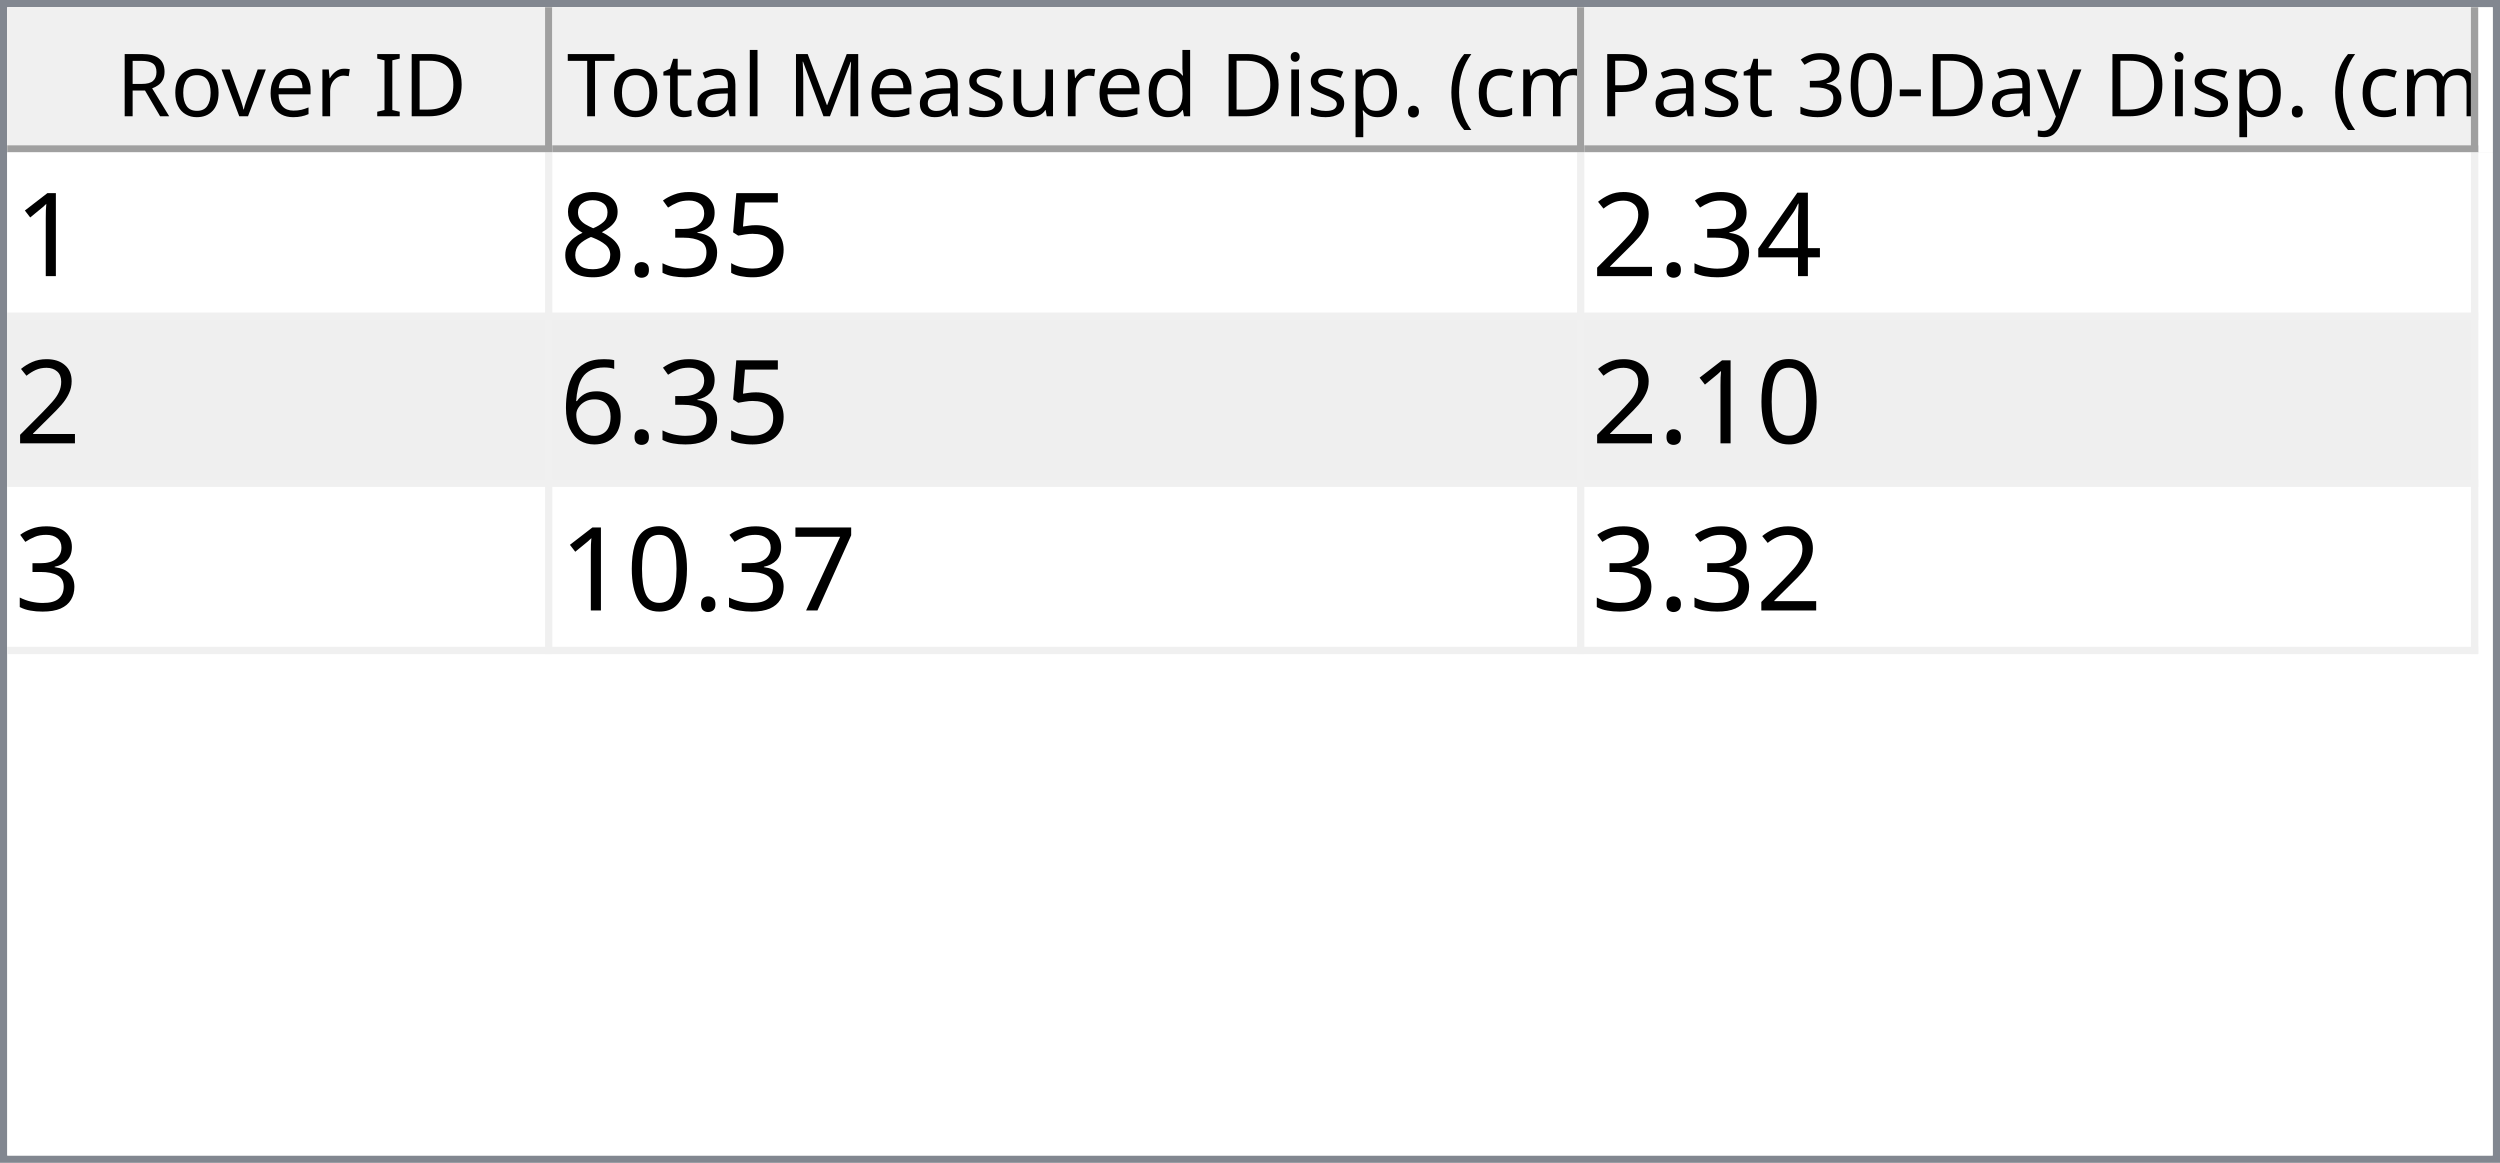
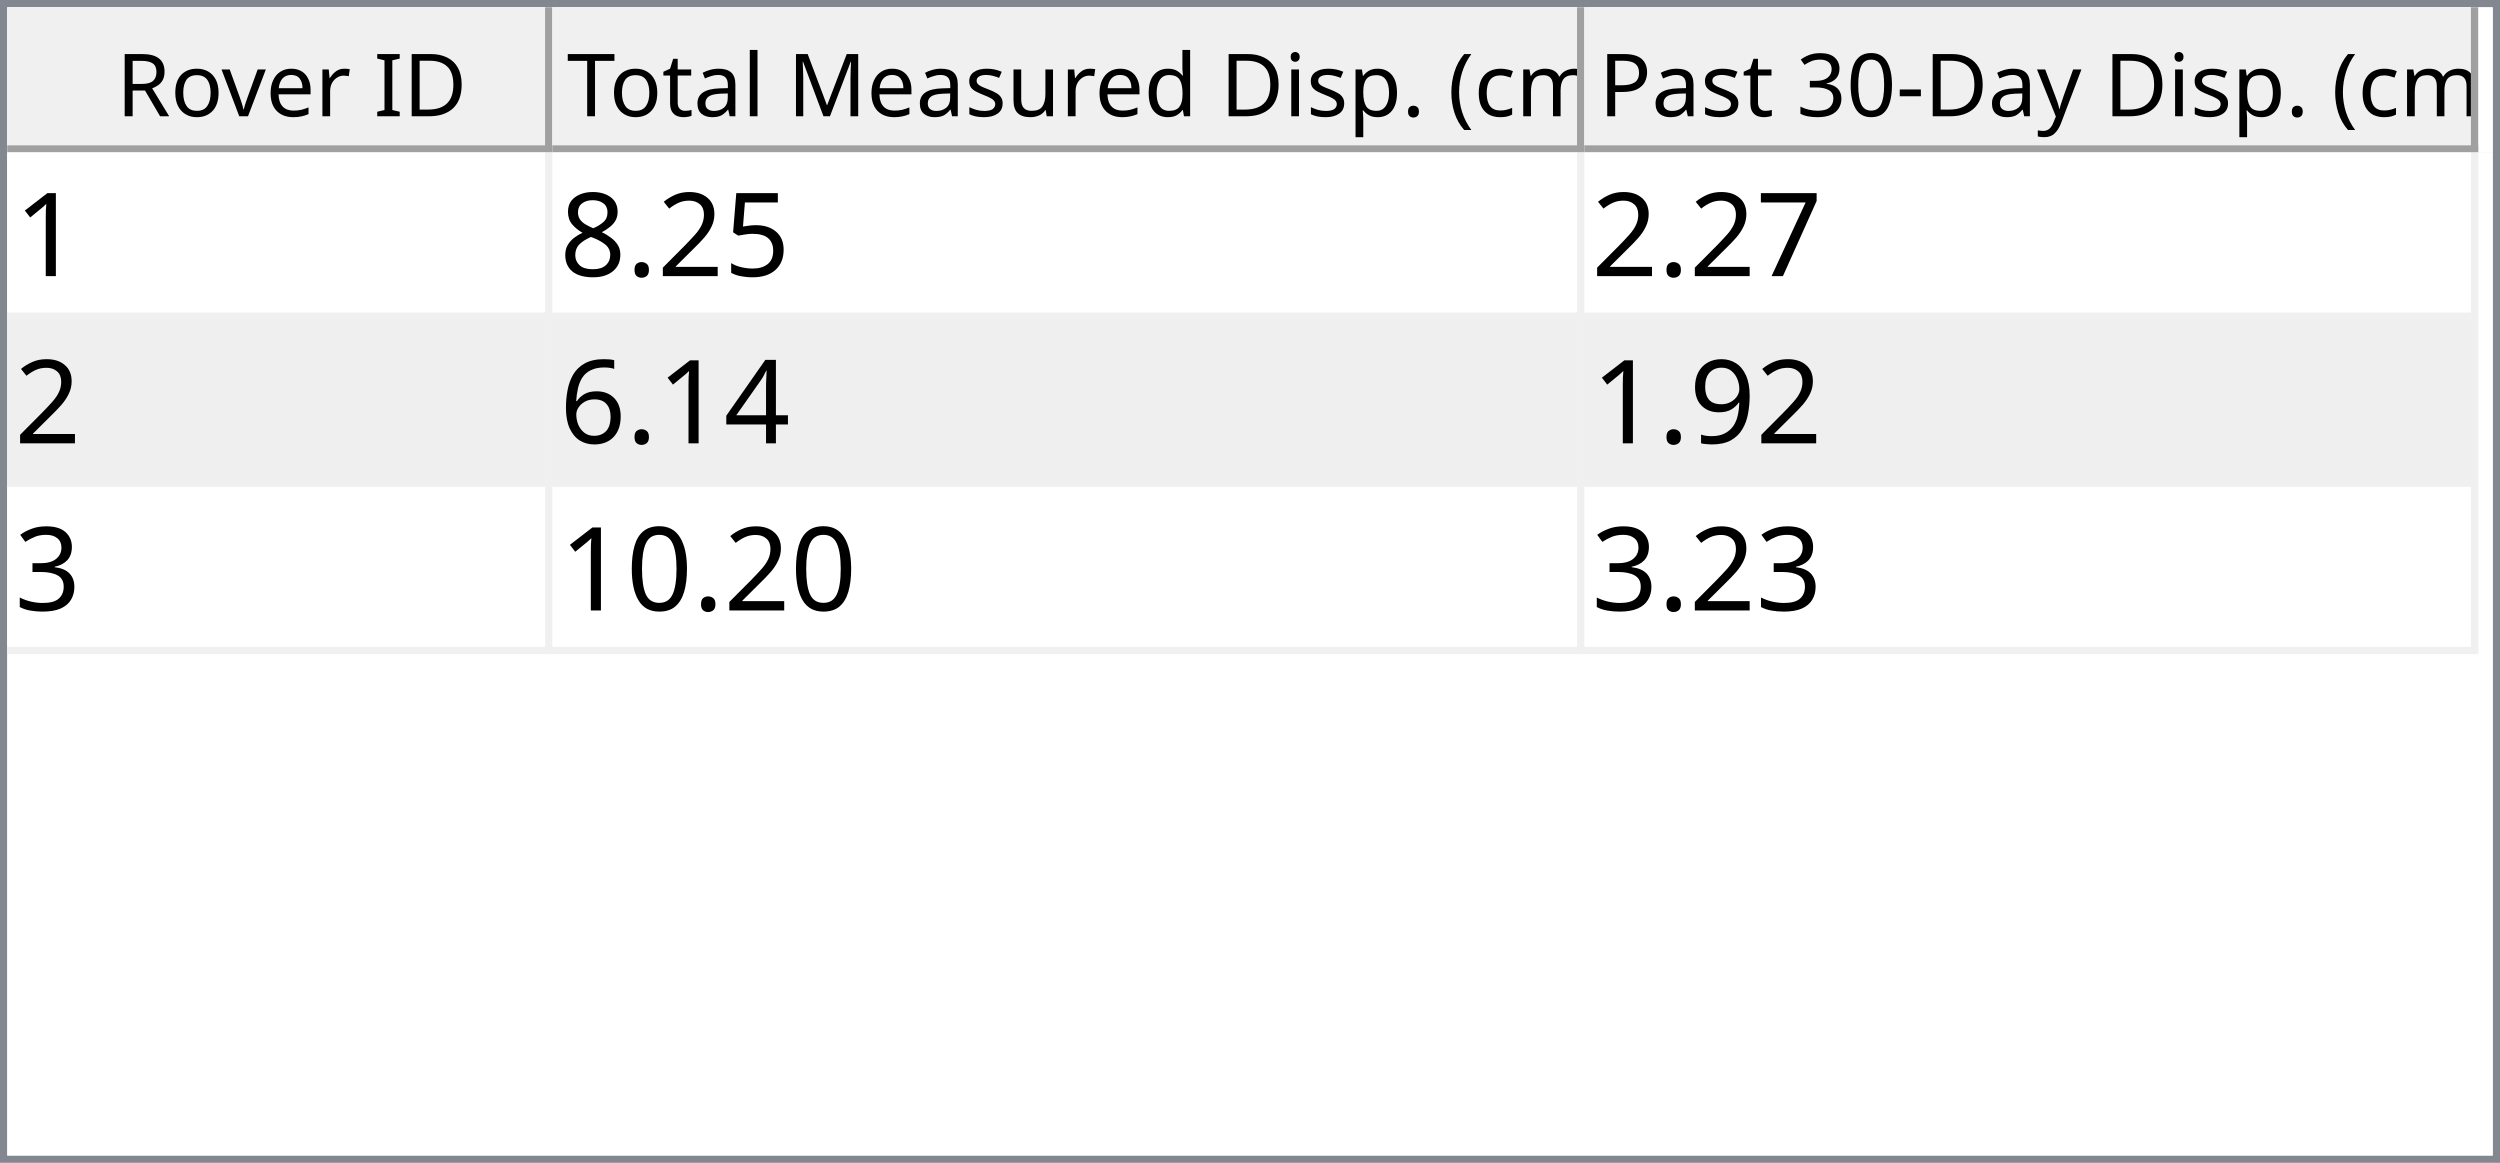
<svg xmlns="http://www.w3.org/2000/svg" style="fill-opacity:1; color-rendering:auto; color-interpolation:auto; text-rendering:auto; stroke:black; stroke-linecap:square; stroke-miterlimit:10; shape-rendering:auto; stroke-opacity:1; fill:black; stroke-dasharray:none; font-weight:normal; stroke-width:1; font-family:'Dialog'; font-style:normal; stroke-linejoin:miter; font-size:12px; stroke-dashoffset:0; image-rendering:auto;" width="344" height="160">
  <defs id="genericDefs" />
  <g>
    <defs id="defs1">
      <clipPath clipPathUnits="userSpaceOnUse" id="clipPath1">
        <path d="M0 0 L344 0 L344 160 L0 160 L0 0 Z" />
      </clipPath>
      <clipPath clipPathUnits="userSpaceOnUse" id="clipPath2">
        <path d="M0 0 L0 160 L344 160 L344 0 Z" />
      </clipPath>
      <clipPath clipPathUnits="userSpaceOnUse" id="clipPath3">
        <path d="M0 0 L0 20 L342 20 L342 0 Z" />
      </clipPath>
      <clipPath clipPathUnits="userSpaceOnUse" id="clipPath4">
        <path d="M0 0 L0 20 L75 20 L75 0 Z" />
      </clipPath>
      <clipPath clipPathUnits="userSpaceOnUse" id="clipPath5">
        <path d="M1 1 L1 19 L74 19 L74 1 Z" />
      </clipPath>
      <clipPath clipPathUnits="userSpaceOnUse" id="clipPath6">
        <path d="M0 0 L0 18 L73 18 L73 0 Z" />
      </clipPath>
      <clipPath clipPathUnits="userSpaceOnUse" id="clipPath7">
        <path d="M-0.5 -0.5 L-0.5 19.5 L74.5 19.5 L74.5 -0.5 Z" />
      </clipPath>
      <clipPath clipPathUnits="userSpaceOnUse" id="clipPath8">
        <path d="M0 0 L0 20 L142 20 L142 0 Z" />
      </clipPath>
      <clipPath clipPathUnits="userSpaceOnUse" id="clipPath9">
        <path d="M1 1 L1 19 L141 19 L141 1 Z" />
      </clipPath>
      <clipPath clipPathUnits="userSpaceOnUse" id="clipPath10">
        <path d="M0 0 L0 18 L140 18 L140 0 Z" />
      </clipPath>
      <clipPath clipPathUnits="userSpaceOnUse" id="clipPath11">
        <path d="M-0.5 -0.5 L-0.5 19.5 L141.5 19.5 L141.5 -0.5 Z" />
      </clipPath>
      <clipPath clipPathUnits="userSpaceOnUse" id="clipPath12">
        <path d="M0 0 L0 20 L123 20 L123 0 Z" />
      </clipPath>
      <clipPath clipPathUnits="userSpaceOnUse" id="clipPath13">
        <path d="M1 1 L1 19 L122 19 L122 1 Z" />
      </clipPath>
      <clipPath clipPathUnits="userSpaceOnUse" id="clipPath14">
        <path d="M0 0 L0 18 L121 18 L121 0 Z" />
      </clipPath>
      <clipPath clipPathUnits="userSpaceOnUse" id="clipPath15">
        <path d="M-0.5 -0.5 L-0.5 19.5 L122.5 19.5 L122.5 -0.5 Z" />
      </clipPath>
      <clipPath clipPathUnits="userSpaceOnUse" id="clipPath16">
        <path d="M0 0 L0 138 L342 138 L342 0 Z" />
      </clipPath>
      <clipPath clipPathUnits="userSpaceOnUse" id="clipPath17">
        <path d="M0 0 L0 69 L340 69 L340 0 Z" />
      </clipPath>
      <clipPath clipPathUnits="userSpaceOnUse" id="clipPath18">
        <path d="M-0.5 -0.5 L-0.5 68.5 L339.5 68.5 L339.5 -0.5 Z" />
      </clipPath>
      <clipPath clipPathUnits="userSpaceOnUse" id="clipPath19">
        <path d="M0 0 L0 22 L74 22 L74 0 Z" />
      </clipPath>
      <clipPath clipPathUnits="userSpaceOnUse" id="clipPath20">
        <path d="M0 0 L0 22 L141 22 L141 0 Z" />
      </clipPath>
      <clipPath clipPathUnits="userSpaceOnUse" id="clipPath21">
        <path d="M0 0 L0 22 L122 22 L122 0 Z" />
      </clipPath>
      <font horiz-adv-x="64.551" id="font1">
        <font-face ascent="107.91" descent="25.098" units-per-em="100" style="font-style:normal; font-family:Segoe UI; font-weight:normal;" />
        <missing-glyph horiz-adv-x="64.551" d="M8.109 0 L8.109 68.266 L56.453 68.266 L56.453 0 L8.109 0 ZM15.328 7.234 L49.219 7.234 L49.219 61.031 L15.328 61.031 L15.328 7.234 Z" />
        <glyph unicode="D" horiz-adv-x="70.117" d="M9.188 0 L9.188 70.016 L28.516 70.016 Q65.531 70.016 65.531 35.891 Q65.531 19.672 55.25 9.836 Q44.969 0 27.734 0 L9.188 0 ZM17.391 62.594 L17.391 7.422 L27.828 7.422 Q41.609 7.422 49.273 14.797 Q56.938 22.172 56.938 35.688 Q56.938 62.594 28.328 62.594 L17.391 62.594 Z" />
        <glyph unicode="I" horiz-adv-x="26.611" d="M17.391 0 L9.188 0 L9.188 70.016 L17.391 70.016 L17.391 0 Z" />
        <glyph unicode=" " horiz-adv-x="27.393" d="" />
        <glyph unicode="r" horiz-adv-x="34.766" d="M34.188 41.891 Q32.078 43.5 28.125 43.5 Q23 43.5 19.555 38.672 Q16.109 33.844 16.109 25.484 L16.109 0 L8.109 0 L8.109 50 L16.109 50 L16.109 39.703 L16.312 39.703 Q18.016 44.969 21.531 47.922 Q25.047 50.875 29.391 50.875 Q32.516 50.875 34.188 50.203 L34.188 41.891 Z" />
        <glyph unicode="e" horiz-adv-x="52.295" d="M48.297 23 L12.984 23 Q13.188 14.656 17.484 10.109 Q21.781 5.562 29.297 5.562 Q37.75 5.562 44.828 11.141 L44.828 3.609 Q38.234 -1.172 27.391 -1.172 Q16.797 -1.172 10.742 5.641 Q4.688 12.453 4.688 24.812 Q4.688 36.469 11.305 43.82 Q17.922 51.172 27.734 51.172 Q37.547 51.172 42.922 44.828 Q48.297 38.484 48.297 27.203 L48.297 23 ZM40.094 29.781 Q40.047 36.719 36.75 40.578 Q33.453 44.438 27.594 44.438 Q21.922 44.438 17.969 40.383 Q14.016 36.328 13.094 29.781 L40.094 29.781 Z" />
        <glyph unicode="v" horiz-adv-x="47.9" d="M47.406 50 L27.484 0 L19.625 0 L0.688 50 L9.469 50 L22.172 13.672 Q23.578 9.672 23.922 6.688 L24.125 6.688 Q24.609 10.453 25.688 13.484 L38.969 50 L47.406 50 Z" />
        <glyph unicode="o" horiz-adv-x="58.594" d="M29 -1.172 Q17.922 -1.172 11.305 5.836 Q4.688 12.844 4.688 24.422 Q4.688 37.016 11.57 44.094 Q18.453 51.172 30.172 51.172 Q41.359 51.172 47.633 44.289 Q53.906 37.406 53.906 25.203 Q53.906 13.234 47.141 6.031 Q40.375 -1.172 29 -1.172 ZM29.594 44.438 Q21.875 44.438 17.383 39.188 Q12.891 33.938 12.891 24.703 Q12.891 15.828 17.43 10.695 Q21.969 5.562 29.594 5.562 Q37.359 5.562 41.531 10.594 Q45.703 15.625 45.703 24.906 Q45.703 34.281 41.531 39.359 Q37.359 44.438 29.594 44.438 Z" />
        <glyph unicode="R" horiz-adv-x="59.814" d="M59.375 0 L49.609 0 L37.891 19.625 Q36.281 22.359 34.766 24.289 Q33.25 26.219 31.664 27.438 Q30.078 28.656 28.25 29.219 Q26.422 29.781 24.125 29.781 L17.391 29.781 L17.391 0 L9.188 0 L9.188 70.016 L30.078 70.016 Q34.672 70.016 38.555 68.867 Q42.438 67.719 45.289 65.375 Q48.141 63.031 49.758 59.547 Q51.375 56.062 51.375 51.375 Q51.375 47.703 50.273 44.656 Q49.172 41.609 47.148 39.211 Q45.125 36.812 42.266 35.133 Q39.406 33.453 35.844 32.516 L35.844 32.328 Q37.594 31.547 38.891 30.547 Q40.188 29.547 41.359 28.18 Q42.531 26.812 43.68 25.078 Q44.828 23.344 46.234 21.047 L59.375 0 ZM17.391 62.594 L17.391 37.203 L28.516 37.203 Q31.594 37.203 34.203 38.133 Q36.812 39.062 38.719 40.797 Q40.625 42.531 41.703 45.047 Q42.781 47.562 42.781 50.688 Q42.781 56.297 39.141 59.445 Q35.5 62.594 28.609 62.594 L17.391 62.594 Z" />
        <glyph unicode=")" horiz-adv-x="30.176" d="M8.297 -15.922 L1.172 -15.922 Q16.406 2.344 16.406 26.812 Q16.406 51.469 1.078 70.016 L8.297 70.016 Q23.531 52.156 23.531 26.703 Q23.531 1.375 8.297 -15.922 Z" />
        <glyph unicode="m" horiz-adv-x="86.133" d="M79.109 0 L71.094 0 L71.094 28.719 Q71.094 37.016 68.531 40.727 Q65.969 44.438 59.906 44.438 Q54.781 44.438 51.195 39.75 Q47.609 35.062 47.609 28.516 L47.609 0 L39.594 0 L39.594 29.688 Q39.594 44.438 28.219 44.438 Q22.953 44.438 19.531 40.016 Q16.109 35.594 16.109 28.516 L16.109 0 L8.109 0 L8.109 50 L16.109 50 L16.109 42.094 L16.312 42.094 Q21.625 51.172 31.844 51.172 Q36.969 51.172 40.773 48.312 Q44.578 45.453 46 40.828 Q51.562 51.172 62.594 51.172 Q79.109 51.172 79.109 30.812 L79.109 0 Z" />
        <glyph unicode="c" horiz-adv-x="46.191" d="M42.188 2.297 Q36.422 -1.172 28.516 -1.172 Q17.828 -1.172 11.258 5.789 Q4.688 12.75 4.688 23.828 Q4.688 36.188 11.766 43.68 Q18.844 51.172 30.672 51.172 Q37.25 51.172 42.281 48.734 L42.281 40.531 Q36.719 44.438 30.375 44.438 Q22.703 44.438 17.797 38.945 Q12.891 33.453 12.891 24.516 Q12.891 15.719 17.508 10.641 Q22.125 5.562 29.891 5.562 Q36.422 5.562 42.188 9.906 L42.188 2.297 Z" />
        <glyph unicode="(" horiz-adv-x="30.176" d="M29.109 -15.922 L21.969 -15.922 Q6.844 1.375 6.844 26.703 Q6.844 52.156 21.969 70.016 L29.203 70.016 Q13.875 51.469 13.875 26.812 Q13.875 2.344 29.109 -15.922 Z" />
        <glyph unicode="." horiz-adv-x="21.68" d="M10.891 -1.078 Q8.641 -1.078 7.055 0.539 Q5.469 2.156 5.469 4.391 Q5.469 6.641 7.055 8.273 Q8.641 9.906 10.891 9.906 Q13.188 9.906 14.797 8.273 Q16.406 6.641 16.406 4.391 Q16.406 2.156 14.797 0.539 Q13.188 -1.078 10.891 -1.078 Z" />
        <glyph unicode="p" horiz-adv-x="58.789" d="M16.312 7.234 L16.109 7.234 L16.109 -23 L8.109 -23 L8.109 50 L16.109 50 L16.109 41.219 L16.312 41.219 Q22.219 51.172 33.594 51.172 Q43.266 51.172 48.688 44.461 Q54.109 37.75 54.109 26.469 Q54.109 13.922 48 6.375 Q41.891 -1.172 31.297 -1.172 Q21.578 -1.172 16.312 7.234 ZM16.109 27.391 L16.109 20.406 Q16.109 14.203 20.141 9.883 Q24.172 5.562 30.375 5.562 Q37.641 5.562 41.773 11.133 Q45.906 16.703 45.906 26.609 Q45.906 34.969 42.047 39.703 Q38.188 44.438 31.594 44.438 Q24.609 44.438 20.359 39.578 Q16.109 34.719 16.109 27.391 Z" />
        <glyph unicode="i" horiz-adv-x="24.219" d="M12.203 62.703 Q10.062 62.703 8.547 64.164 Q7.031 65.625 7.031 67.875 Q7.031 70.125 8.547 71.609 Q10.062 73.094 12.203 73.094 Q14.406 73.094 15.945 71.609 Q17.484 70.125 17.484 67.875 Q17.484 65.719 15.945 64.211 Q14.406 62.703 12.203 62.703 ZM16.109 0 L8.109 0 L8.109 50 L16.109 50 L16.109 0 Z" />
        <glyph unicode="d" horiz-adv-x="58.887" d="M50.781 0 L42.781 0 L42.781 8.5 L42.578 8.5 Q37.016 -1.172 25.391 -1.172 Q15.969 -1.172 10.328 5.539 Q4.688 12.25 4.688 23.828 Q4.688 36.234 10.938 43.703 Q17.188 51.172 27.594 51.172 Q37.891 51.172 42.578 43.062 L42.781 43.062 L42.781 74.031 L50.781 74.031 L50.781 0 ZM42.781 22.609 L42.781 29.984 Q42.781 36.031 38.773 40.234 Q34.766 44.438 28.609 44.438 Q21.297 44.438 17.094 39.062 Q12.891 33.688 12.891 24.219 Q12.891 15.578 16.922 10.57 Q20.953 5.562 27.734 5.562 Q34.422 5.562 38.602 10.398 Q42.781 15.234 42.781 22.609 Z" />
        <glyph unicode="u" horiz-adv-x="56.592" d="M48.531 0 L40.531 0 L40.531 7.906 L40.328 7.906 Q35.359 -1.172 24.906 -1.172 Q7.031 -1.172 7.031 20.125 L7.031 50 L14.984 50 L14.984 21.391 Q14.984 5.562 27.094 5.562 Q32.953 5.562 36.742 9.883 Q40.531 14.203 40.531 21.188 L40.531 50 L48.531 50 L48.531 0 Z" />
        <glyph unicode="s" horiz-adv-x="42.432" d="M5.078 1.812 L5.078 10.406 Q11.625 5.562 19.484 5.562 Q30.031 5.562 30.031 12.594 Q30.031 14.594 29.125 15.992 Q28.219 17.391 26.68 18.461 Q25.141 19.531 23.07 20.383 Q21 21.234 18.609 22.172 Q15.281 23.484 12.766 24.828 Q10.25 26.172 8.57 27.859 Q6.891 29.547 6.031 31.695 Q5.172 33.844 5.172 36.719 Q5.172 40.234 6.789 42.945 Q8.406 45.656 11.086 47.484 Q13.766 49.312 17.211 50.242 Q20.656 51.172 24.312 51.172 Q30.812 51.172 35.938 48.922 L35.938 40.828 Q30.422 44.438 23.25 44.438 Q21 44.438 19.195 43.922 Q17.391 43.406 16.094 42.477 Q14.797 41.547 14.086 40.258 Q13.375 38.969 13.375 37.406 Q13.375 35.453 14.086 34.133 Q14.797 32.812 16.164 31.789 Q17.531 30.766 19.484 29.938 Q21.438 29.109 23.922 28.125 Q27.25 26.859 29.883 25.516 Q32.516 24.172 34.375 22.484 Q36.234 20.797 37.234 18.602 Q38.234 16.406 38.234 13.375 Q38.234 9.672 36.602 6.938 Q34.969 4.203 32.234 2.398 Q29.5 0.594 25.93 -0.289 Q22.359 -1.172 18.453 -1.172 Q10.75 -1.172 5.078 1.812 Z" />
        <glyph unicode="M" horiz-adv-x="89.795" d="M80.562 0 L72.406 0 L72.406 46.969 Q72.406 52.547 73.094 60.594 L72.906 60.594 Q71.734 55.859 70.797 53.812 L46.875 0 L42.875 0 L19 53.422 Q17.969 55.766 16.891 60.594 L16.703 60.594 Q17.094 56.391 17.094 46.875 L17.094 0 L9.188 0 L9.188 70.016 L20.016 70.016 L41.5 21.188 Q44 15.578 44.734 12.797 L45.016 12.797 Q47.125 18.562 48.391 21.391 L70.312 70.016 L80.562 70.016 L80.562 0 Z" />
        <glyph unicode="l" horiz-adv-x="24.219" d="M16.109 0 L8.109 0 L8.109 74.031 L16.109 74.031 L16.109 0 Z" />
        <glyph unicode="a" horiz-adv-x="50.879" d="M43.891 0 L35.891 0 L35.891 7.812 L35.688 7.812 Q30.469 -1.172 20.312 -1.172 Q12.844 -1.172 8.617 2.781 Q4.391 6.734 4.391 13.281 Q4.391 27.297 20.906 29.594 L35.891 31.688 Q35.891 44.438 25.594 44.438 Q16.547 44.438 9.281 38.281 L9.281 46.484 Q16.656 51.172 26.266 51.172 Q43.891 51.172 43.891 32.516 L43.891 0 ZM35.891 25.297 L23.828 23.641 Q18.266 22.859 15.43 20.875 Q12.594 18.891 12.594 13.875 Q12.594 10.203 15.211 7.883 Q17.828 5.562 22.172 5.562 Q28.125 5.562 32.008 9.742 Q35.891 13.922 35.891 20.312 L35.891 25.297 Z" />
        <glyph unicode="t" horiz-adv-x="33.887" d="M31.297 0.484 Q28.469 -1.078 23.828 -1.078 Q10.688 -1.078 10.688 13.578 L10.688 43.172 L2.094 43.172 L2.094 50 L10.688 50 L10.688 62.203 L18.703 64.797 L18.703 50 L31.297 50 L31.297 43.172 L18.703 43.172 L18.703 14.984 Q18.703 9.969 20.414 7.82 Q22.125 5.672 26.078 5.672 Q29.109 5.672 31.297 7.328 L31.297 0.484 Z" />
        <glyph unicode="T" horiz-adv-x="52.393" d="M50.594 62.594 L30.375 62.594 L30.375 0 L22.172 0 L22.172 62.594 L2 62.594 L2 70.016 L50.594 70.016 L50.594 62.594 Z" />
        <glyph unicode="y" horiz-adv-x="48.389" d="M47.906 50 L24.906 -8.016 Q18.75 -23.531 7.625 -23.531 Q4.5 -23.531 2.391 -22.906 L2.391 -15.719 Q4.984 -16.609 7.125 -16.609 Q13.188 -16.609 16.219 -9.375 L20.219 0.094 L0.688 50 L9.578 50 L23.094 11.531 Q23.344 10.797 24.125 7.719 L24.422 7.719 Q24.656 8.891 25.391 11.422 L39.594 50 L47.906 50 Z" />
        <glyph unicode="-" horiz-adv-x="39.99" d="M33.688 24.703 L7.031 24.703 L7.031 31 L33.688 31 L33.688 24.703 Z" />
        <glyph unicode="0" horiz-adv-x="53.906" d="M49.812 35.297 Q49.812 26.516 48.219 19.727 Q46.625 12.938 43.625 8.273 Q40.625 3.609 36.258 1.195 Q31.891 -1.219 26.312 -1.219 Q21.047 -1.219 16.922 1.102 Q12.797 3.422 9.961 7.867 Q7.125 12.312 5.664 18.781 Q4.203 25.25 4.203 33.594 Q4.203 42.781 5.742 49.812 Q7.281 56.844 10.258 61.602 Q13.234 66.359 17.656 68.773 Q22.078 71.188 27.781 71.188 Q49.812 71.188 49.812 35.297 ZM41.609 34.516 Q41.609 64.406 27.391 64.406 Q12.406 64.406 12.406 33.984 Q12.406 5.609 27.094 5.609 Q41.609 5.609 41.609 34.516 Z" />
        <glyph unicode="3" horiz-adv-x="53.906" d="M46.531 19.828 Q46.531 15.094 44.75 11.211 Q42.969 7.328 39.719 4.57 Q36.469 1.812 31.93 0.297 Q27.391 -1.219 21.922 -1.219 Q11.922 -1.219 6 2.594 L6 11.188 Q13.094 5.609 22.219 5.609 Q25.875 5.609 28.828 6.539 Q31.781 7.469 33.906 9.227 Q36.031 10.984 37.18 13.477 Q38.328 15.969 38.328 19.094 Q38.328 32.812 18.797 32.812 L12.984 32.812 L12.984 39.594 L18.5 39.594 Q35.797 39.594 35.797 52.484 Q35.797 64.406 22.609 64.406 Q15.188 64.406 8.688 59.422 L8.688 67.188 Q15.375 71.188 24.609 71.188 Q29 71.188 32.57 69.969 Q36.141 68.75 38.68 66.555 Q41.219 64.359 42.609 61.281 Q44 58.203 44 54.5 Q44 40.672 30.031 36.719 L30.031 36.531 Q33.594 36.141 36.625 34.797 Q39.656 33.453 41.852 31.305 Q44.047 29.156 45.289 26.25 Q46.531 23.344 46.531 19.828 Z" />
        <glyph unicode="P" horiz-adv-x="56.006" d="M17.391 26.469 L17.391 0 L9.188 0 L9.188 70.016 L28.422 70.016 Q39.656 70.016 45.828 64.547 Q52 59.078 52 49.125 Q52 39.156 45.141 32.812 Q38.281 26.469 26.609 26.469 L17.391 26.469 ZM17.391 62.594 L17.391 33.891 L25.984 33.891 Q34.469 33.891 38.938 37.773 Q43.406 41.656 43.406 48.734 Q43.406 62.594 27 62.594 L17.391 62.594 Z" />
      </font>
      <font horiz-adv-x="75.0" id="font2">
        <font-face ascent="100.537" descent="21.973" units-per-em="100" style="font-style:normal; font-family:sans-serif; font-weight:normal;" />
        <missing-glyph horiz-adv-x="75.0" d="M12.5 0 L12.5 62.5 L62.5 62.5 L62.5 0 L12.5 0 ZM14.062 1.562 L60.938 1.562 L60.938 60.938 L14.062 60.938 L14.062 1.562 Z" />
        <glyph unicode="1" horiz-adv-x="55.615" d="M37.25 0 L28.469 0 L28.469 56 Q25.297 52.984 20.141 49.953 Q14.984 46.922 10.891 45.406 L10.891 53.906 Q18.266 57.375 23.781 62.305 Q29.297 67.234 31.594 71.875 L37.25 71.875 L37.25 0 Z" />
        <glyph unicode="5" horiz-adv-x="55.615" d="M4.156 18.75 L13.375 19.531 Q14.406 12.797 18.141 9.398 Q21.875 6 27.156 6 Q33.5 6 37.891 10.789 Q42.281 15.578 42.281 23.484 Q42.281 31 38.062 35.352 Q33.844 39.703 27 39.703 Q22.75 39.703 19.336 37.773 Q15.922 35.844 13.969 32.766 L5.719 33.844 L12.641 70.609 L48.25 70.609 L48.25 62.203 L19.672 62.203 L15.828 42.969 Q22.266 47.469 29.344 47.469 Q38.719 47.469 45.164 40.969 Q51.609 34.469 51.609 24.266 Q51.609 14.547 45.953 7.469 Q39.062 -1.219 27.156 -1.219 Q17.391 -1.219 11.211 4.25 Q5.031 9.719 4.156 18.75 Z" />
-         <glyph unicode="3" horiz-adv-x="55.615" d="M4.203 18.891 L12.984 20.062 Q14.5 12.594 18.141 9.297 Q21.781 6 27 6 Q33.203 6 37.477 10.297 Q41.75 14.594 41.75 20.953 Q41.75 27 37.797 30.93 Q33.844 34.859 27.734 34.859 Q25.25 34.859 21.531 33.891 L22.516 41.609 Q23.391 41.5 23.922 41.5 Q29.547 41.5 34.039 44.43 Q38.531 47.359 38.531 53.469 Q38.531 58.297 35.258 61.477 Q31.984 64.656 26.812 64.656 Q21.688 64.656 18.266 61.43 Q14.844 58.203 13.875 51.766 L5.078 53.328 Q6.688 62.156 12.398 67.016 Q18.109 71.875 26.609 71.875 Q32.469 71.875 37.398 69.359 Q42.328 66.844 44.945 62.5 Q47.562 58.156 47.562 53.266 Q47.562 48.641 45.07 44.828 Q42.578 41.016 37.703 38.766 Q44.047 37.312 47.562 32.695 Q51.078 28.078 51.078 21.141 Q51.078 11.766 44.242 5.25 Q37.406 -1.266 26.953 -1.266 Q17.531 -1.266 11.305 4.352 Q5.078 9.969 4.203 18.891 Z" />
+         <glyph unicode="2" horiz-adv-x="55.615" d="M50.344 8.453 L50.344 0 L3.031 0 Q2.938 3.172 4.047 6.109 Q5.859 10.938 9.836 15.625 Q13.812 20.312 21.344 26.469 Q33.016 36.031 37.117 41.625 Q41.219 47.219 41.219 52.203 Q41.219 57.422 37.477 61.008 Q33.734 64.594 27.734 64.594 Q21.391 64.594 17.578 60.789 Q13.766 56.984 13.719 50.25 L4.688 51.172 Q5.609 61.281 11.664 66.578 Q17.719 71.875 27.938 71.875 Q38.234 71.875 44.242 66.164 Q50.25 60.453 50.25 52 Q50.25 47.703 48.492 43.555 Q46.734 39.406 42.656 34.812 Q38.578 30.219 29.109 22.219 Q21.188 15.578 18.945 13.211 Q16.703 10.844 15.234 8.453 L50.344 8.453 Z" />
        <glyph unicode="." horiz-adv-x="27.783" d="M9.078 0 L9.078 10.016 L19.094 10.016 L19.094 0 L9.078 0 Z" />
        <glyph unicode="8" horiz-adv-x="55.615" d="M17.672 38.812 Q12.203 40.828 9.57 44.539 Q6.938 48.25 6.938 53.422 Q6.938 61.234 12.555 66.555 Q18.172 71.875 27.484 71.875 Q36.859 71.875 42.578 66.43 Q48.297 60.984 48.297 53.172 Q48.297 48.188 45.68 44.508 Q43.062 40.828 37.75 38.812 Q44.344 36.672 47.781 31.883 Q51.219 27.094 51.219 20.453 Q51.219 11.281 44.727 5.031 Q38.234 -1.219 27.641 -1.219 Q17.047 -1.219 10.547 5.055 Q4.047 11.328 4.047 20.703 Q4.047 27.688 7.594 32.398 Q11.141 37.109 17.672 38.812 ZM15.922 53.719 Q15.922 48.641 19.195 45.414 Q22.469 42.188 27.688 42.188 Q32.766 42.188 36.016 45.383 Q39.266 48.578 39.266 53.219 Q39.266 58.062 35.914 61.359 Q32.562 64.656 27.594 64.656 Q22.562 64.656 19.242 61.43 Q15.922 58.203 15.922 53.719 ZM13.094 20.656 Q13.094 16.891 14.875 13.375 Q16.656 9.859 20.172 7.93 Q23.688 6 27.734 6 Q34.031 6 38.133 10.055 Q42.234 14.109 42.234 20.359 Q42.234 26.703 38.016 30.859 Q33.797 35.016 27.438 35.016 Q21.234 35.016 17.164 30.914 Q13.094 26.812 13.094 20.656 Z" />
+         <glyph unicode="7" horiz-adv-x="55.615" d="M4.734 62.203 L4.734 70.656 L51.078 70.656 L51.078 63.812 Q44.234 56.547 37.523 44.484 Q30.812 32.422 27.156 19.672 Q24.516 10.688 23.781 0 L14.75 0 Q14.891 8.453 18.062 20.414 Q21.234 32.375 27.172 43.484 Q33.109 54.594 39.797 62.203 L4.734 62.203 Z" />
        <glyph unicode="4" horiz-adv-x="55.615" d="M32.328 0 L32.328 17.141 L1.266 17.141 L1.266 25.203 L33.938 71.578 L41.109 71.578 L41.109 25.203 L50.781 25.203 L50.781 17.141 L41.109 17.141 L41.109 0 L32.328 0 ZM32.328 25.203 L32.328 57.469 L9.906 25.203 L32.328 25.203 Z" />
-         <glyph unicode="2" horiz-adv-x="55.615" d="M50.344 8.453 L50.344 0 L3.031 0 Q2.938 3.172 4.047 6.109 Q5.859 10.938 9.836 15.625 Q13.812 20.312 21.344 26.469 Q33.016 36.031 37.117 41.625 Q41.219 47.219 41.219 52.203 Q41.219 57.422 37.477 61.008 Q33.734 64.594 27.734 64.594 Q21.391 64.594 17.578 60.789 Q13.766 56.984 13.719 50.25 L4.688 51.172 Q5.609 61.281 11.664 66.578 Q17.719 71.875 27.938 71.875 Q38.234 71.875 44.242 66.164 Q50.25 60.453 50.25 52 Q50.25 47.703 48.492 43.555 Q46.734 39.406 42.656 34.812 Q38.578 30.219 29.109 22.219 Q21.188 15.578 18.945 13.211 Q16.703 10.844 15.234 8.453 L50.344 8.453 Z" />
        <glyph unicode="6" horiz-adv-x="55.615" d="M49.75 54.047 L41.016 53.375 Q39.844 58.547 37.703 60.891 Q34.125 64.656 28.906 64.656 Q24.703 64.656 21.531 62.312 Q17.391 59.281 14.992 53.469 Q12.594 47.656 12.5 36.922 Q15.672 41.75 20.266 44.094 Q24.859 46.438 29.891 46.438 Q38.672 46.438 44.852 39.969 Q51.031 33.5 51.031 23.25 Q51.031 16.5 48.125 10.719 Q45.219 4.938 40.141 1.859 Q35.062 -1.219 28.609 -1.219 Q17.625 -1.219 10.695 6.859 Q3.766 14.938 3.766 33.5 Q3.766 54.25 11.422 63.672 Q18.109 71.875 29.438 71.875 Q37.891 71.875 43.289 67.141 Q48.688 62.406 49.75 54.047 ZM13.875 23.188 Q13.875 18.656 15.797 14.508 Q17.719 10.359 21.188 8.18 Q24.656 6 28.469 6 Q34.031 6 38.039 10.492 Q42.047 14.984 42.047 22.703 Q42.047 30.125 38.086 34.398 Q34.125 38.672 28.125 38.672 Q22.172 38.672 18.023 34.398 Q13.875 30.125 13.875 23.188 Z" />
+         <glyph unicode="9" horiz-adv-x="55.615" d="M5.469 16.547 L13.922 17.328 Q14.984 11.375 18.016 8.688 Q21.047 6 25.781 6 Q29.828 6 32.883 7.859 Q35.938 9.719 37.891 12.82 Q39.844 15.922 41.164 21.195 Q42.484 26.469 42.484 31.938 Q42.484 32.516 42.438 33.688 Q39.797 29.5 35.234 26.883 Q30.672 24.266 25.344 24.266 Q16.453 24.266 10.305 30.711 Q4.156 37.156 4.156 47.703 Q4.156 58.594 10.578 65.234 Q17 71.875 26.656 71.875 Q33.641 71.875 39.43 68.117 Q45.219 64.359 48.219 57.398 Q51.219 50.438 51.219 37.25 Q51.219 23.531 48.242 15.406 Q45.266 7.281 39.383 3.031 Q33.5 -1.219 25.594 -1.219 Q17.188 -1.219 11.867 3.445 Q6.547 8.109 5.469 16.547 ZM41.453 48.141 Q41.453 55.719 37.43 60.156 Q33.406 64.594 27.734 64.594 Q21.875 64.594 17.531 59.812 Q13.188 55.031 13.188 47.406 Q13.188 40.578 17.312 36.305 Q21.438 32.031 27.484 32.031 Q33.594 32.031 37.523 36.305 Q41.453 40.578 41.453 48.141 Z" />
+         <glyph unicode="3" horiz-adv-x="55.615" d="M4.203 18.891 L12.984 20.062 Q14.5 12.594 18.141 9.297 Q21.781 6 27 6 Q33.203 6 37.477 10.297 Q41.75 14.594 41.75 20.953 Q41.75 27 37.797 30.93 Q33.844 34.859 27.734 34.859 Q25.25 34.859 21.531 33.891 L22.516 41.609 Q23.391 41.5 23.922 41.5 Q29.547 41.5 34.039 44.43 Q38.531 47.359 38.531 53.469 Q38.531 58.297 35.258 61.477 Q31.984 64.656 26.812 64.656 Q21.688 64.656 18.266 61.43 Q14.844 58.203 13.875 51.766 L5.078 53.328 Q6.688 62.156 12.398 67.016 Q18.109 71.875 26.609 71.875 Q32.469 71.875 37.398 69.359 Q42.328 66.844 44.945 62.5 Q47.562 58.156 47.562 53.266 Q47.562 48.641 45.07 44.828 Q42.578 41.016 37.703 38.766 Q44.047 37.312 47.562 32.695 Q51.078 28.078 51.078 21.141 Q51.078 11.766 44.242 5.25 Q37.406 -1.266 26.953 -1.266 Q17.531 -1.266 11.305 4.352 Q5.078 9.969 4.203 18.891 Z" />
        <glyph unicode="0" horiz-adv-x="55.615" d="M4.156 35.297 Q4.156 48 6.766 55.742 Q9.375 63.484 14.523 67.68 Q19.672 71.875 27.484 71.875 Q33.25 71.875 37.594 69.555 Q41.938 67.234 44.773 62.867 Q47.609 58.5 49.219 52.227 Q50.828 45.953 50.828 35.297 Q50.828 22.703 48.242 14.969 Q45.656 7.234 40.508 3.008 Q35.359 -1.219 27.484 -1.219 Q17.141 -1.219 11.234 6.203 Q4.156 15.141 4.156 35.297 ZM13.188 35.297 Q13.188 17.672 17.312 11.836 Q21.438 6 27.484 6 Q33.547 6 37.672 11.859 Q41.797 17.719 41.797 35.297 Q41.797 52.984 37.672 58.789 Q33.547 64.594 27.391 64.594 Q21.344 64.594 17.719 59.469 Q13.188 52.938 13.188 35.297 Z" />
-         <glyph unicode="7" horiz-adv-x="55.615" d="M4.734 62.203 L4.734 70.656 L51.078 70.656 L51.078 63.812 Q44.234 56.547 37.523 44.484 Q30.812 32.422 27.156 19.672 Q24.516 10.688 23.781 0 L14.75 0 Q14.891 8.453 18.062 20.414 Q21.234 32.375 27.172 43.484 Q33.109 54.594 39.797 62.203 L4.734 62.203 Z" />
      </font>
    </defs>
    <g style="fill:white; stroke:white;">
      <rect x="0" y="0" width="344" style="clip-path:url(#clipPath1); stroke:none;" height="160" />
    </g>
    <g style="fill:white; text-rendering:optimizeSpeed; color-rendering:optimizeSpeed; image-rendering:optimizeSpeed; shape-rendering:crispEdges; stroke:white; color-interpolation:sRGB;">
      <rect x="0" width="344" height="160" y="0" style="stroke:none;" />
      <path style="stroke:none;" d="M0 160 L344 160 L344 0 L0 0 Z" />
    </g>
    <g style="fill:rgb(240,240,240); font-family:'Segoe UI'; stroke:rgb(240,240,240);">
      <rect x="0" y="0" width="344" style="clip-path:url(#clipPath2); stroke:none;" height="160" />
    </g>
    <g style="fill:rgb(130,135,144); font-family:'Segoe UI'; stroke:rgb(130,135,144);">
      <path d="M0 0 L344 0 L344 160 L0 160 L0 0 ZM1 1 L343 1 L343 159 L1 159 L1 1 Z" style="fill-rule:evenodd; clip-path:url(#clipPath2); stroke:none;" />
    </g>
    <g style="fill:white; font-family:'Segoe UI'; stroke:white;" transform="translate(1,1)">
      <rect x="0" y="0" width="342" style="clip-path:url(#clipPath3); stroke:none;" height="20" />
    </g>
    <g style="fill:rgb(240,240,240); font-family:'Segoe UI'; stroke:rgb(240,240,240);" transform="translate(1,1)">
      <rect x="0" y="0" width="75" style="clip-path:url(#clipPath4); stroke:none;" height="20" />
    </g>
    <g style="font-family:'Segoe UI';" transform="translate(2,2)">
      <text x="14" xml:space="preserve" y="14" style="clip-path:url(#clipPath6); stroke:none;">Rover ID</text>
    </g>
    <g style="fill:rgb(160,160,160); font-family:'Segoe UI'; stroke:rgb(160,160,160); stroke-linejoin:bevel;" transform="translate(1.5,1.5)">
      <line x1="74" x2="74" y1="0" style="fill:none; clip-path:url(#clipPath7);" y2="19" />
    </g>
    <g style="fill:rgb(160,160,160); font-family:'Segoe UI'; stroke:rgb(160,160,160); stroke-linejoin:bevel;" transform="matrix(1,0,0,1,1,1) translate(0.5,0.5)">
      <line x1="0" x2="74" y1="19" style="fill:none; clip-path:url(#clipPath7);" y2="19" />
    </g>
    <g style="fill:rgb(240,240,240); font-family:'Segoe UI'; stroke:rgb(240,240,240);" transform="translate(76,1)">
      <rect x="0" y="0" width="142" style="clip-path:url(#clipPath8); stroke:none;" height="20" />
    </g>
    <g style="font-family:'Segoe UI';" transform="translate(77,2)">
      <text x="1" xml:space="preserve" y="14" style="clip-path:url(#clipPath10); stroke:none;">Total Measured Disp. (cm)</text>
    </g>
    <g style="fill:rgb(160,160,160); font-family:'Segoe UI'; stroke:rgb(160,160,160); stroke-linejoin:bevel;" transform="translate(76.5,1.5)">
      <line x1="141" x2="141" y1="0" style="fill:none; clip-path:url(#clipPath11);" y2="19" />
    </g>
    <g style="fill:rgb(160,160,160); font-family:'Segoe UI'; stroke:rgb(160,160,160); stroke-linejoin:bevel;" transform="matrix(1,0,0,1,76,1) translate(0.5,0.5)">
      <line x1="0" x2="141" y1="19" style="fill:none; clip-path:url(#clipPath11);" y2="19" />
    </g>
    <g style="fill:rgb(240,240,240); font-family:'Segoe UI'; stroke:rgb(240,240,240);" transform="translate(218,1)">
      <rect x="0" y="0" width="123" style="clip-path:url(#clipPath12); stroke:none;" height="20" />
    </g>
    <g style="font-family:'Segoe UI';" transform="translate(219,2)">
      <text x="1" xml:space="preserve" y="14" style="clip-path:url(#clipPath14); stroke:none;">Past 30-Day Disp. (cm)</text>
    </g>
    <g style="fill:rgb(160,160,160); font-family:'Segoe UI'; stroke:rgb(160,160,160); stroke-linejoin:bevel;" transform="translate(218.5,1.5)">
      <line x1="122" x2="122" y1="0" style="fill:none; clip-path:url(#clipPath15);" y2="19" />
    </g>
    <g style="fill:rgb(160,160,160); font-family:'Segoe UI'; stroke:rgb(160,160,160); stroke-linejoin:bevel;" transform="matrix(1,0,0,1,218,1) translate(0.5,0.5)">
      <line x1="0" x2="122" y1="19" style="fill:none; clip-path:url(#clipPath15);" y2="19" />
    </g>
    <g style="fill:white; font-family:'Segoe UI'; stroke:white;" transform="translate(1,21)">
      <rect x="0" y="0" width="342" style="clip-path:url(#clipPath16); stroke:none;" height="138" />
    </g>
    <g style="fill:rgb(240,240,240); font-size:16px; font-family:sans-serif; stroke:rgb(240,240,240);" transform="translate(1,21)">
      <rect x="0" y="0" width="340" style="clip-path:url(#clipPath17); stroke:none;" height="69" />
      <line transform="translate(0.5,0.5)" x1="0" x2="339" y1="22" style="clip-path:url(#clipPath18); fill:none; stroke-linejoin:bevel;" y2="22" />
    </g>
    <g transform="matrix(1,0,0,1,1,21) translate(0.5,0.5)" style="fill:rgb(240,240,240); font-size:16px; font-family:sans-serif; stroke:rgb(240,240,240); stroke-linejoin:bevel;">
      <line x1="0" x2="339" y1="45" style="fill:none; clip-path:url(#clipPath18);" y2="45" />
    </g>
    <g transform="matrix(1,0,0,1,1,21) translate(0.5,0.5)" style="fill:rgb(240,240,240); font-size:16px; font-family:sans-serif; stroke:rgb(240,240,240); stroke-linejoin:bevel;">
      <line x1="0" x2="339" y1="68" style="fill:none; clip-path:url(#clipPath18);" y2="68" />
    </g>
    <g transform="matrix(1,0,0,1,1,21) translate(0.5,0.5)" style="fill:rgb(240,240,240); font-size:16px; font-family:sans-serif; stroke:rgb(240,240,240); stroke-linejoin:bevel;">
      <line x1="74" x2="74" y1="0" style="fill:none; clip-path:url(#clipPath18);" y2="68" />
    </g>
    <g transform="matrix(1,0,0,1,1,21) translate(0.5,0.5)" style="fill:rgb(240,240,240); font-size:16px; font-family:sans-serif; stroke:rgb(240,240,240); stroke-linejoin:bevel;">
      <line x1="216" x2="216" y1="0" style="fill:none; clip-path:url(#clipPath18);" y2="68" />
    </g>
    <g transform="matrix(1,0,0,1,1,21) translate(0.5,0.5)" style="fill:rgb(240,240,240); font-size:16px; font-family:sans-serif; stroke:rgb(240,240,240); stroke-linejoin:bevel;">
      <line x1="339" x2="339" y1="0" style="fill:none; clip-path:url(#clipPath18);" y2="68" />
    </g>
    <g style="fill:white; font-size:16px; font-family:sans-serif; stroke:white;" transform="matrix(1,0,0,1,1,21)">
      <rect x="0" y="0" width="74" style="clip-path:url(#clipPath19); stroke:none;" height="22" />
      <text x="1" y="17" style="fill:black; clip-path:url(#clipPath19); stroke:none;" xml:space="preserve">1</text>
    </g>
    <g style="fill:white; font-size:16px; font-family:sans-serif; stroke:white;" transform="matrix(1,0,0,1,1,21) translate(75,0)">
      <rect x="0" y="0" width="141" style="clip-path:url(#clipPath20); stroke:none;" height="22" />
-       <text x="1" y="17" style="fill:black; clip-path:url(#clipPath20); stroke:none;" xml:space="preserve">8.35</text>
+       <text x="1" y="17" style="fill:black; clip-path:url(#clipPath20); stroke:none;" xml:space="preserve">8.25</text>
    </g>
    <g style="fill:white; font-size:16px; font-family:sans-serif; stroke:white;" transform="matrix(1,0,0,1,1,21) translate(217,0)">
      <rect x="0" y="0" width="122" style="clip-path:url(#clipPath21); stroke:none;" height="22" />
-       <text x="1" y="17" style="fill:black; clip-path:url(#clipPath21); stroke:none;" xml:space="preserve">2.34</text>
+       <text x="1" y="17" style="fill:black; clip-path:url(#clipPath21); stroke:none;" xml:space="preserve">2.27</text>
    </g>
    <g style="fill:rgb(239,239,239); font-size:16px; font-family:sans-serif; stroke:rgb(239,239,239);" transform="matrix(1,0,0,1,1,21) translate(0,23)">
      <rect x="0" y="0" width="74" style="clip-path:url(#clipPath19); stroke:none;" height="22" />
      <text x="1" y="17" style="fill:black; clip-path:url(#clipPath19); stroke:none;" xml:space="preserve">2</text>
    </g>
    <g style="fill:rgb(239,239,239); font-size:16px; font-family:sans-serif; stroke:rgb(239,239,239);" transform="matrix(1,0,0,1,1,21) translate(75,23)">
      <rect x="0" y="0" width="141" style="clip-path:url(#clipPath20); stroke:none;" height="22" />
-       <text x="1" y="17" style="fill:black; clip-path:url(#clipPath20); stroke:none;" xml:space="preserve">6.35</text>
+       <text x="1" y="17" style="fill:black; clip-path:url(#clipPath20); stroke:none;" xml:space="preserve">6.14</text>
    </g>
    <g style="fill:rgb(239,239,239); font-size:16px; font-family:sans-serif; stroke:rgb(239,239,239);" transform="matrix(1,0,0,1,1,21) translate(217,23)">
      <rect x="0" y="0" width="122" style="clip-path:url(#clipPath21); stroke:none;" height="22" />
-       <text x="1" y="17" style="fill:black; clip-path:url(#clipPath21); stroke:none;" xml:space="preserve">2.10</text>
+       <text x="1" y="17" style="fill:black; clip-path:url(#clipPath21); stroke:none;" xml:space="preserve">1.92</text>
    </g>
    <g style="fill:white; font-size:16px; font-family:sans-serif; stroke:white;" transform="matrix(1,0,0,1,1,21) translate(0,46)">
      <rect x="0" y="0" width="74" style="clip-path:url(#clipPath19); stroke:none;" height="22" />
      <text x="1" y="17" style="fill:black; clip-path:url(#clipPath19); stroke:none;" xml:space="preserve">3</text>
    </g>
    <g style="fill:white; font-size:16px; font-family:sans-serif; stroke:white;" transform="matrix(1,0,0,1,1,21) translate(75,46)">
      <rect x="0" y="0" width="141" style="clip-path:url(#clipPath20); stroke:none;" height="22" />
-       <text x="1" y="17" style="fill:black; clip-path:url(#clipPath20); stroke:none;" xml:space="preserve">10.37</text>
+       <text x="1" y="17" style="fill:black; clip-path:url(#clipPath20); stroke:none;" xml:space="preserve">10.20</text>
    </g>
    <g style="fill:white; font-size:16px; font-family:sans-serif; stroke:white;" transform="matrix(1,0,0,1,1,21) translate(217,46)">
      <rect x="0" y="0" width="122" style="clip-path:url(#clipPath21); stroke:none;" height="22" />
-       <text x="1" y="17" style="fill:black; clip-path:url(#clipPath21); stroke:none;" xml:space="preserve">3.32</text>
+       <text x="1" y="17" style="fill:black; clip-path:url(#clipPath21); stroke:none;" xml:space="preserve">3.23</text>
    </g>
  </g>
</svg>
